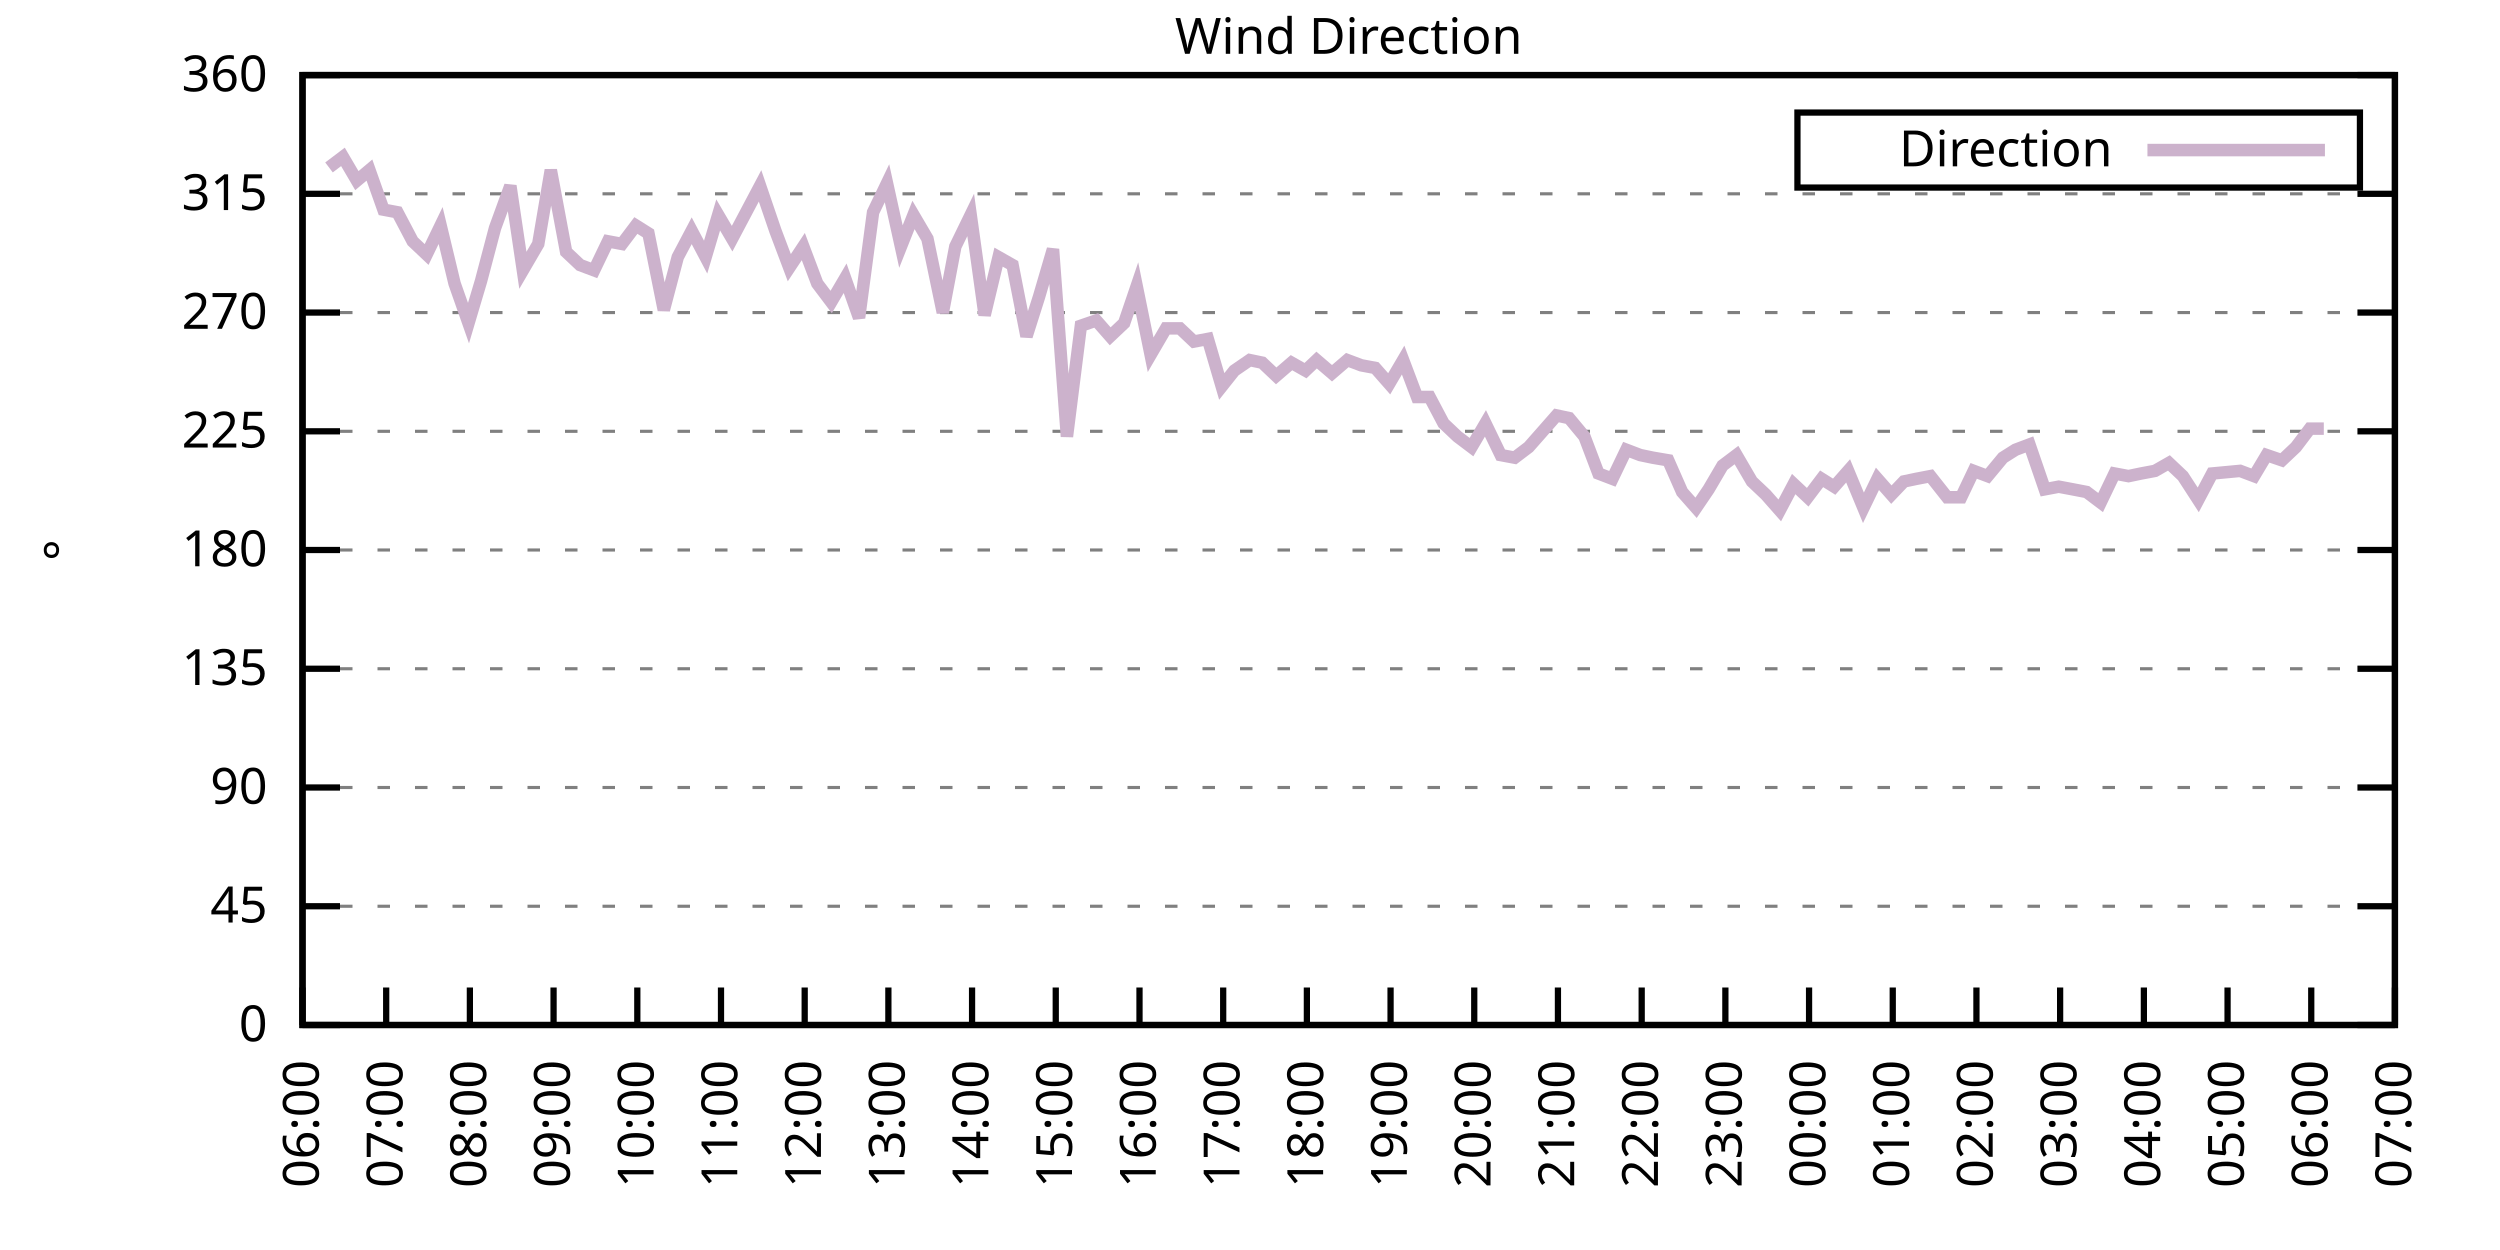
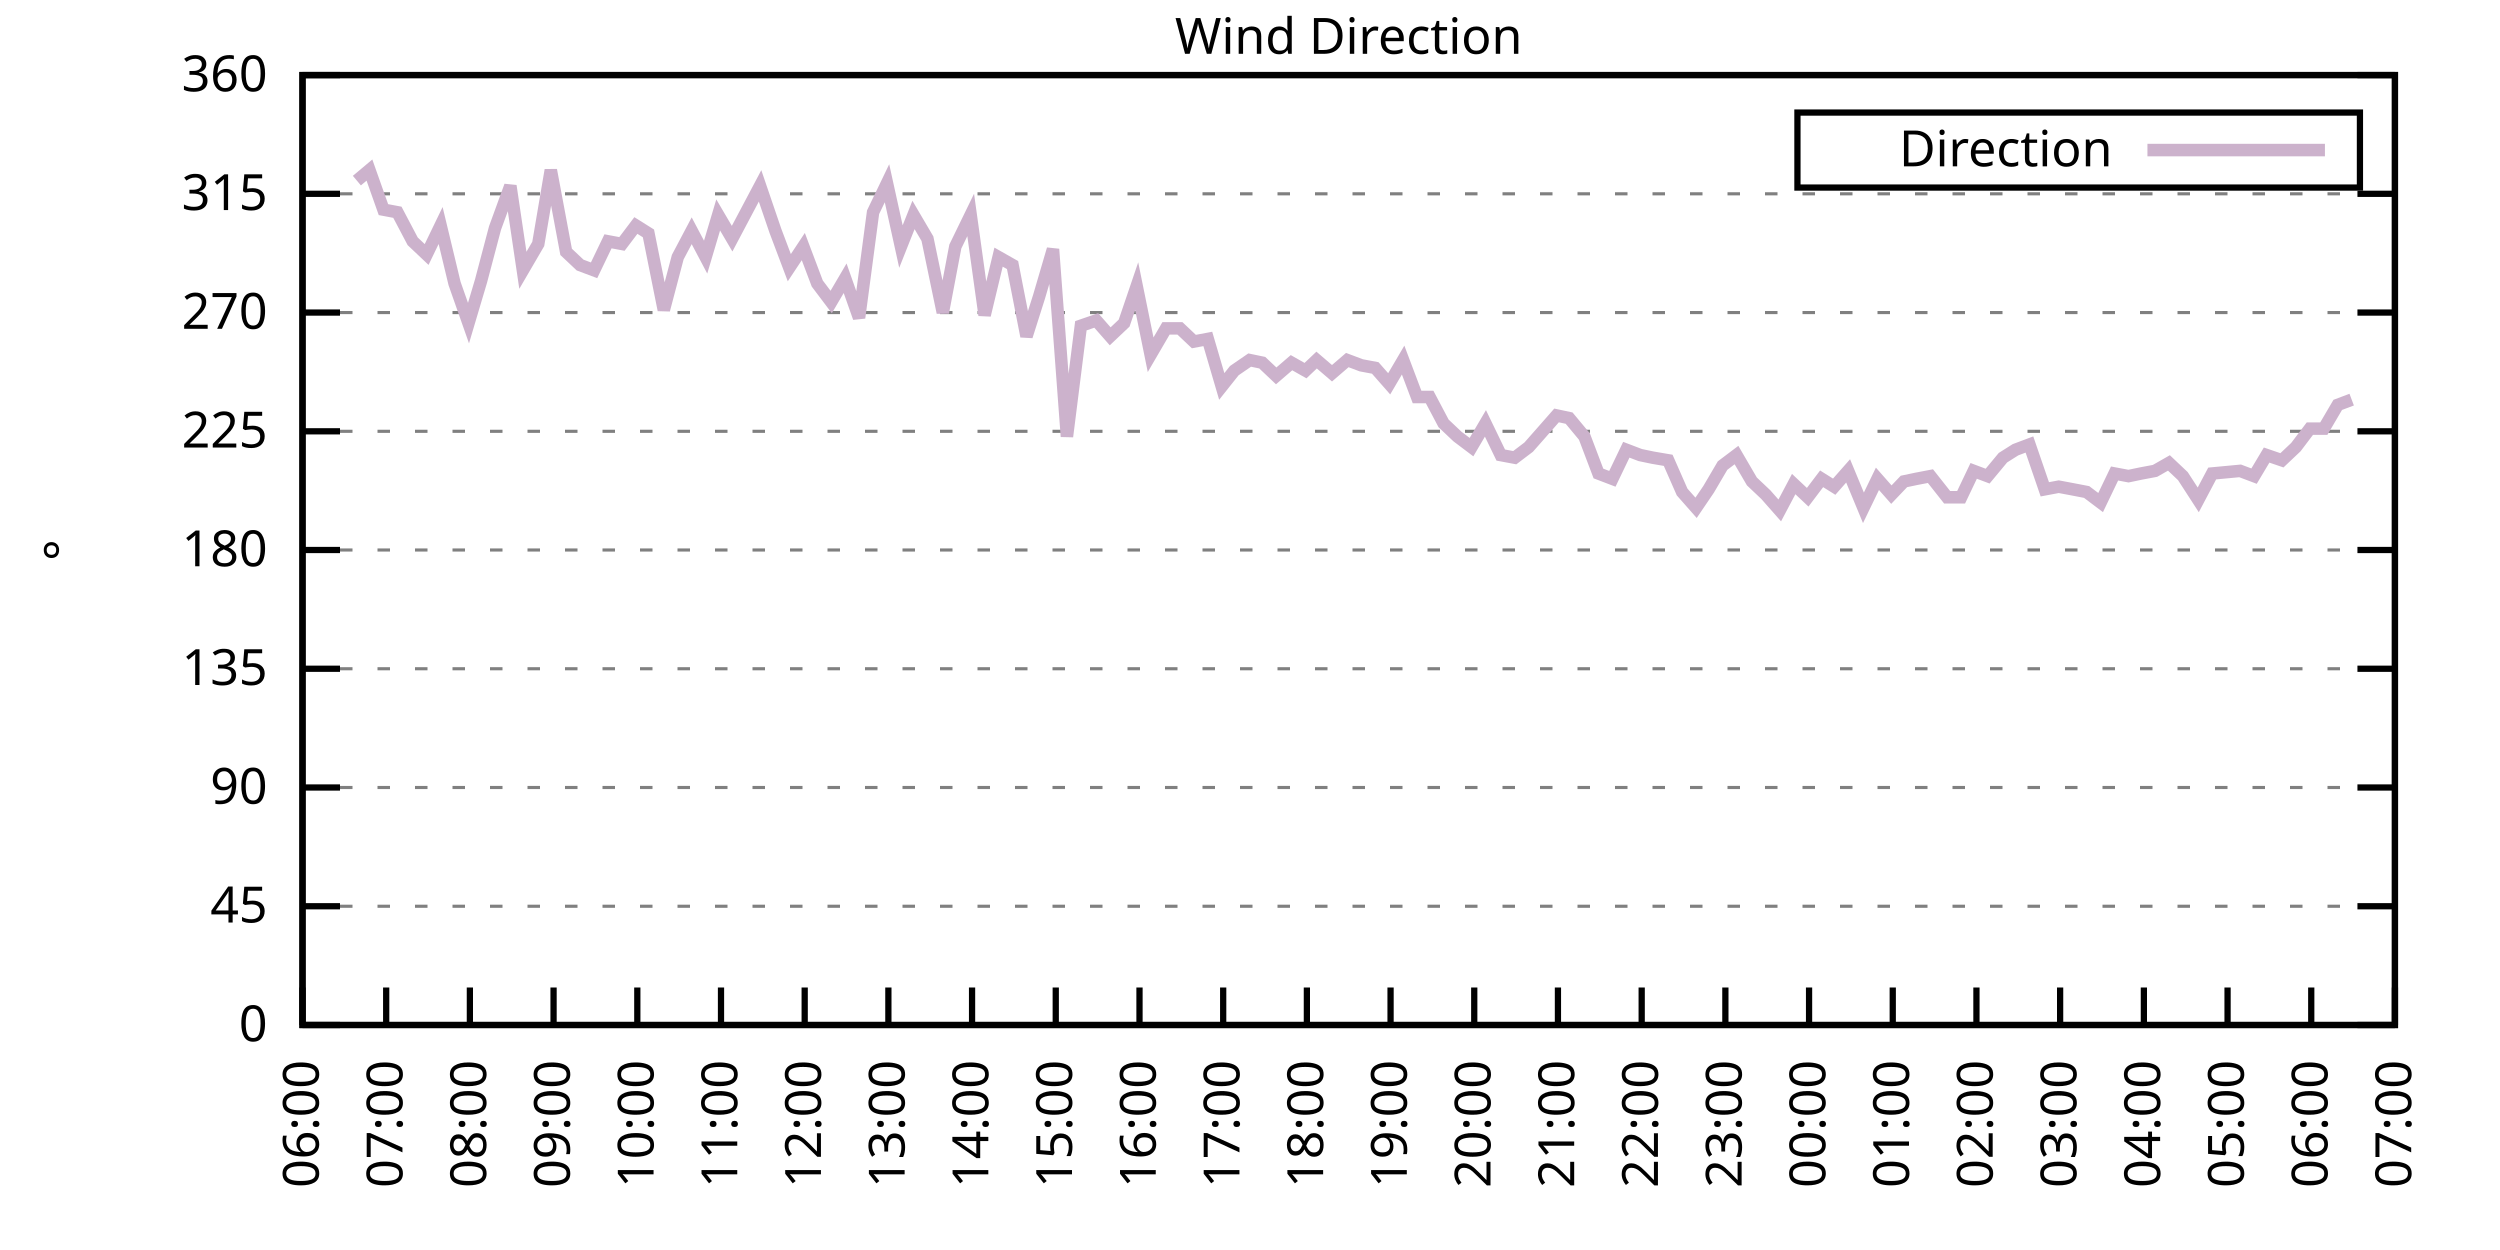
<svg xmlns="http://www.w3.org/2000/svg" xmlns:xlink="http://www.w3.org/1999/xlink" width="400" height="200" viewBox="0 0 400 200">
  <g id="gnuplot_canvas">
    <rect x="0" y="0" width="400" height="200" fill="none" />
    <defs>
      <circle id="gpDot" r="0.5" stroke-width="0.5" stroke="currentColor" />
      <path id="gpPt0" stroke-width="0.333" stroke="currentColor" d="M-1,0 h2 M0,-1 v2" />
      <path id="gpPt1" stroke-width="0.333" stroke="currentColor" d="M-1,-1 L1,1 M1,-1 L-1,1" />
      <path id="gpPt2" stroke-width="0.333" stroke="currentColor" d="M-1,0 L1,0 M0,-1 L0,1 M-1,-1 L1,1 M-1,1 L1,-1" />
      <rect id="gpPt3" stroke-width="0.333" stroke="currentColor" x="-1" y="-1" width="2" height="2" />
      <rect id="gpPt4" stroke-width="0.333" stroke="currentColor" fill="currentColor" x="-1" y="-1" width="2" height="2" />
      <circle id="gpPt5" stroke-width="0.333" stroke="currentColor" cx="0" cy="0" r="1" />
      <use xlink:href="#gpPt5" id="gpPt6" fill="currentColor" stroke="none" />
      <path id="gpPt7" stroke-width="0.333" stroke="currentColor" d="M0,-1.33 L-1.33,0.67 L1.33,0.67 z" />
      <use xlink:href="#gpPt7" id="gpPt8" fill="currentColor" stroke="none" />
      <use xlink:href="#gpPt7" id="gpPt9" stroke="currentColor" transform="rotate(180)" />
      <use xlink:href="#gpPt9" id="gpPt10" fill="currentColor" stroke="none" />
      <use xlink:href="#gpPt3" id="gpPt11" stroke="currentColor" transform="rotate(45)" />
      <use xlink:href="#gpPt11" id="gpPt12" fill="currentColor" stroke="none" />
      <path id="gpPt13" stroke-width="0.333" stroke="currentColor" d="M0,1.330 L1.265,0.411 L0.782,-1.067 L-0.782,-1.076 L-1.265,0.411 z" />
      <use xlink:href="#gpPt13" id="gpPt14" fill="currentColor" stroke="none" />
      <filter id="textbox" filterUnits="objectBoundingBox" x="0" y="0" height="1" width="1">
        <feFlood flood-color="white" flood-opacity="1" result="bgnd" />
        <feComposite in="SourceGraphic" in2="bgnd" operator="atop" />
      </filter>
      <filter id="greybox" filterUnits="objectBoundingBox" x="0" y="0" height="1" width="1">
        <feFlood flood-color="lightgrey" flood-opacity="1" result="grey" />
        <feComposite in="SourceGraphic" in2="grey" operator="atop" />
      </filter>
    </defs>
    <g fill="none" color="white" stroke="currentColor" stroke-width="1.00" stroke-linecap="butt" stroke-linejoin="miter">
</g>
    <g fill="none" color="black" stroke="currentColor" stroke-width="1.00" stroke-linecap="butt" stroke-linejoin="miter">
      <g stroke="none" shape-rendering="crispEdges">
        <polygon fill="rgb(255, 255, 255)" points="48.40,164.00 383.18,164.00 383.18,12.02 48.40,12.02 " />
      </g>
    </g>
    <g fill="none" color="black" stroke="currentColor" stroke-width="1.00" stroke-linecap="butt" stroke-linejoin="miter">
</g>
    <g fill="none" color="black" stroke="black" stroke-width="0.50" stroke-linecap="butt" stroke-linejoin="miter">
</g>
    <g fill="none" color="gray" stroke="currentColor" stroke-width="0.50" stroke-linecap="butt" stroke-linejoin="miter">
      <path stroke="gray" stroke-dasharray="2,4" class="gridline" d="M48.40,164.00 L383.19,164.00  " />
    </g>
    <g fill="none" color="gray" stroke="gray" stroke-width="1.00" stroke-linecap="butt" stroke-linejoin="miter">
</g>
    <g fill="none" color="black" stroke="currentColor" stroke-width="1.00" stroke-linecap="butt" stroke-linejoin="miter">
      <path stroke="black" d="M48.40,164.00 L54.40,164.00 M383.19,164.00 L377.19,164.00  " />
      <g transform="translate(42.80,166.60)" stroke="none" fill="black" font-family="Sans" font-size="8.00" text-anchor="end">
        <text>
          <tspan font-family="Sans"> 0</tspan>
        </text>
      </g>
    </g>
    <g fill="none" color="black" stroke="currentColor" stroke-width="1.00" stroke-linecap="butt" stroke-linejoin="miter">
</g>
    <g fill="none" color="black" stroke="black" stroke-width="0.50" stroke-linecap="butt" stroke-linejoin="miter">
</g>
    <g fill="none" color="gray" stroke="currentColor" stroke-width="0.50" stroke-linecap="butt" stroke-linejoin="miter">
      <path stroke="gray" stroke-dasharray="2,4" class="gridline" d="M48.40,145.00 L383.19,145.00  " />
    </g>
    <g fill="none" color="gray" stroke="gray" stroke-width="1.00" stroke-linecap="butt" stroke-linejoin="miter">
</g>
    <g fill="none" color="black" stroke="currentColor" stroke-width="1.00" stroke-linecap="butt" stroke-linejoin="miter">
      <path stroke="black" d="M48.40,145.00 L54.40,145.00 M383.19,145.00 L377.19,145.00  " />
      <g transform="translate(42.80,147.60)" stroke="none" fill="black" font-family="Sans" font-size="8.00" text-anchor="end">
        <text>
          <tspan font-family="Sans"> 45</tspan>
        </text>
      </g>
    </g>
    <g fill="none" color="black" stroke="currentColor" stroke-width="1.00" stroke-linecap="butt" stroke-linejoin="miter">
</g>
    <g fill="none" color="black" stroke="black" stroke-width="0.50" stroke-linecap="butt" stroke-linejoin="miter">
</g>
    <g fill="none" color="gray" stroke="currentColor" stroke-width="0.50" stroke-linecap="butt" stroke-linejoin="miter">
      <path stroke="gray" stroke-dasharray="2,4" class="gridline" d="M48.40,126.00 L383.19,126.00  " />
    </g>
    <g fill="none" color="gray" stroke="gray" stroke-width="1.00" stroke-linecap="butt" stroke-linejoin="miter">
</g>
    <g fill="none" color="black" stroke="currentColor" stroke-width="1.00" stroke-linecap="butt" stroke-linejoin="miter">
      <path stroke="black" d="M48.40,126.00 L54.40,126.00 M383.19,126.00 L377.19,126.00  " />
      <g transform="translate(42.80,128.60)" stroke="none" fill="black" font-family="Sans" font-size="8.00" text-anchor="end">
        <text>
          <tspan font-family="Sans"> 90</tspan>
        </text>
      </g>
    </g>
    <g fill="none" color="black" stroke="currentColor" stroke-width="1.00" stroke-linecap="butt" stroke-linejoin="miter">
</g>
    <g fill="none" color="black" stroke="black" stroke-width="0.50" stroke-linecap="butt" stroke-linejoin="miter">
</g>
    <g fill="none" color="gray" stroke="currentColor" stroke-width="0.50" stroke-linecap="butt" stroke-linejoin="miter">
      <path stroke="gray" stroke-dasharray="2,4" class="gridline" d="M48.40,107.00 L383.19,107.00  " />
    </g>
    <g fill="none" color="gray" stroke="gray" stroke-width="1.00" stroke-linecap="butt" stroke-linejoin="miter">
</g>
    <g fill="none" color="black" stroke="currentColor" stroke-width="1.00" stroke-linecap="butt" stroke-linejoin="miter">
      <path stroke="black" d="M48.40,107.00 L54.40,107.00 M383.19,107.00 L377.19,107.00  " />
      <g transform="translate(42.80,109.60)" stroke="none" fill="black" font-family="Sans" font-size="8.00" text-anchor="end">
        <text>
          <tspan font-family="Sans"> 135</tspan>
        </text>
      </g>
    </g>
    <g fill="none" color="black" stroke="currentColor" stroke-width="1.00" stroke-linecap="butt" stroke-linejoin="miter">
</g>
    <g fill="none" color="black" stroke="black" stroke-width="0.50" stroke-linecap="butt" stroke-linejoin="miter">
</g>
    <g fill="none" color="gray" stroke="currentColor" stroke-width="0.50" stroke-linecap="butt" stroke-linejoin="miter">
      <path stroke="gray" stroke-dasharray="2,4" class="gridline" d="M48.40,88.00 L383.19,88.00  " />
    </g>
    <g fill="none" color="gray" stroke="gray" stroke-width="1.00" stroke-linecap="butt" stroke-linejoin="miter">
</g>
    <g fill="none" color="black" stroke="currentColor" stroke-width="1.00" stroke-linecap="butt" stroke-linejoin="miter">
      <path stroke="black" d="M48.40,88.00 L54.40,88.00 M383.19,88.00 L377.19,88.00  " />
      <g transform="translate(42.80,90.60)" stroke="none" fill="black" font-family="Sans" font-size="8.00" text-anchor="end">
        <text>
          <tspan font-family="Sans"> 180</tspan>
        </text>
      </g>
    </g>
    <g fill="none" color="black" stroke="currentColor" stroke-width="1.00" stroke-linecap="butt" stroke-linejoin="miter">
</g>
    <g fill="none" color="black" stroke="black" stroke-width="0.50" stroke-linecap="butt" stroke-linejoin="miter">
</g>
    <g fill="none" color="gray" stroke="currentColor" stroke-width="0.50" stroke-linecap="butt" stroke-linejoin="miter">
      <path stroke="gray" stroke-dasharray="2,4" class="gridline" d="M48.40,69.01 L383.19,69.01  " />
    </g>
    <g fill="none" color="gray" stroke="gray" stroke-width="1.00" stroke-linecap="butt" stroke-linejoin="miter">
</g>
    <g fill="none" color="black" stroke="currentColor" stroke-width="1.00" stroke-linecap="butt" stroke-linejoin="miter">
      <path stroke="black" d="M48.40,69.01 L54.40,69.01 M383.19,69.01 L377.19,69.01  " />
      <g transform="translate(42.80,71.61)" stroke="none" fill="black" font-family="Sans" font-size="8.00" text-anchor="end">
        <text>
          <tspan font-family="Sans"> 225</tspan>
        </text>
      </g>
    </g>
    <g fill="none" color="black" stroke="currentColor" stroke-width="1.00" stroke-linecap="butt" stroke-linejoin="miter">
</g>
    <g fill="none" color="black" stroke="black" stroke-width="0.50" stroke-linecap="butt" stroke-linejoin="miter">
</g>
    <g fill="none" color="gray" stroke="currentColor" stroke-width="0.50" stroke-linecap="butt" stroke-linejoin="miter">
      <path stroke="gray" stroke-dasharray="2,4" class="gridline" d="M48.40,50.01 L383.19,50.01  " />
    </g>
    <g fill="none" color="gray" stroke="gray" stroke-width="1.00" stroke-linecap="butt" stroke-linejoin="miter">
</g>
    <g fill="none" color="black" stroke="currentColor" stroke-width="1.00" stroke-linecap="butt" stroke-linejoin="miter">
      <path stroke="black" d="M48.40,50.01 L54.40,50.01 M383.19,50.01 L377.19,50.01  " />
      <g transform="translate(42.80,52.61)" stroke="none" fill="black" font-family="Sans" font-size="8.00" text-anchor="end">
        <text>
          <tspan font-family="Sans"> 270</tspan>
        </text>
      </g>
    </g>
    <g fill="none" color="black" stroke="currentColor" stroke-width="1.00" stroke-linecap="butt" stroke-linejoin="miter">
</g>
    <g fill="none" color="black" stroke="black" stroke-width="0.50" stroke-linecap="butt" stroke-linejoin="miter">
</g>
    <g fill="none" color="gray" stroke="currentColor" stroke-width="0.50" stroke-linecap="butt" stroke-linejoin="miter">
      <path stroke="gray" stroke-dasharray="2,4" class="gridline" d="M48.40,31.01 L383.19,31.01  " />
    </g>
    <g fill="none" color="gray" stroke="gray" stroke-width="1.00" stroke-linecap="butt" stroke-linejoin="miter">
</g>
    <g fill="none" color="black" stroke="currentColor" stroke-width="1.00" stroke-linecap="butt" stroke-linejoin="miter">
      <path stroke="black" d="M48.40,31.01 L54.40,31.01 M383.19,31.01 L377.19,31.01  " />
      <g transform="translate(42.80,33.61)" stroke="none" fill="black" font-family="Sans" font-size="8.00" text-anchor="end">
        <text>
          <tspan font-family="Sans"> 315</tspan>
        </text>
      </g>
    </g>
    <g fill="none" color="black" stroke="currentColor" stroke-width="1.00" stroke-linecap="butt" stroke-linejoin="miter">
</g>
    <g fill="none" color="black" stroke="black" stroke-width="0.50" stroke-linecap="butt" stroke-linejoin="miter">
</g>
    <g fill="none" color="gray" stroke="currentColor" stroke-width="0.50" stroke-linecap="butt" stroke-linejoin="miter">
      <path stroke="gray" stroke-dasharray="2,4" class="gridline" d="M48.40,12.01 L383.19,12.01  " />
    </g>
    <g fill="none" color="gray" stroke="gray" stroke-width="1.00" stroke-linecap="butt" stroke-linejoin="miter">
</g>
    <g fill="none" color="black" stroke="currentColor" stroke-width="1.00" stroke-linecap="butt" stroke-linejoin="miter">
      <path stroke="black" d="M48.40,12.01 L54.40,12.01 M383.19,12.01 L377.19,12.01  " />
      <g transform="translate(42.80,14.61)" stroke="none" fill="black" font-family="Sans" font-size="8.00" text-anchor="end">
        <text>
          <tspan font-family="Sans"> 360</tspan>
        </text>
      </g>
    </g>
    <g fill="none" color="black" stroke="currentColor" stroke-width="1.00" stroke-linecap="butt" stroke-linejoin="miter">
      <path stroke="black" d="M48.40,164.00 L48.40,158.00  " />
      <g transform="translate(51.00,169.60) rotate(270.00)" stroke="none" fill="black" font-family="Sans" font-size="8.00" text-anchor="end">
        <text>
          <tspan font-family="Sans">06:00</tspan>
        </text>
      </g>
    </g>
    <g fill="none" color="black" stroke="currentColor" stroke-width="1.00" stroke-linecap="butt" stroke-linejoin="miter">
      <path stroke="black" d="M61.79,164.00 L61.79,158.00  " />
      <g transform="translate(64.39,169.60) rotate(270.00)" stroke="none" fill="black" font-family="Sans" font-size="8.00" text-anchor="end">
        <text>
          <tspan font-family="Sans">07:00</tspan>
        </text>
      </g>
    </g>
    <g fill="none" color="black" stroke="currentColor" stroke-width="1.00" stroke-linecap="butt" stroke-linejoin="miter">
      <path stroke="black" d="M75.18,164.00 L75.18,158.00  " />
      <g transform="translate(77.78,169.60) rotate(270.00)" stroke="none" fill="black" font-family="Sans" font-size="8.00" text-anchor="end">
        <text>
          <tspan font-family="Sans">08:00</tspan>
        </text>
      </g>
    </g>
    <g fill="none" color="black" stroke="currentColor" stroke-width="1.00" stroke-linecap="butt" stroke-linejoin="miter">
      <path stroke="black" d="M88.57,164.00 L88.57,158.00  " />
      <g transform="translate(91.17,169.60) rotate(270.00)" stroke="none" fill="black" font-family="Sans" font-size="8.00" text-anchor="end">
        <text>
          <tspan font-family="Sans">09:00</tspan>
        </text>
      </g>
    </g>
    <g fill="none" color="black" stroke="currentColor" stroke-width="1.00" stroke-linecap="butt" stroke-linejoin="miter">
      <path stroke="black" d="M101.97,164.00 L101.97,158.00  " />
      <g transform="translate(104.57,169.60) rotate(270.00)" stroke="none" fill="black" font-family="Sans" font-size="8.00" text-anchor="end">
        <text>
          <tspan font-family="Sans">10:00</tspan>
        </text>
      </g>
    </g>
    <g fill="none" color="black" stroke="currentColor" stroke-width="1.00" stroke-linecap="butt" stroke-linejoin="miter">
      <path stroke="black" d="M115.36,164.00 L115.36,158.00  " />
      <g transform="translate(117.96,169.60) rotate(270.00)" stroke="none" fill="black" font-family="Sans" font-size="8.00" text-anchor="end">
        <text>
          <tspan font-family="Sans">11:00</tspan>
        </text>
      </g>
    </g>
    <g fill="none" color="black" stroke="currentColor" stroke-width="1.00" stroke-linecap="butt" stroke-linejoin="miter">
      <path stroke="black" d="M128.75,164.00 L128.75,158.00  " />
      <g transform="translate(131.35,169.60) rotate(270.00)" stroke="none" fill="black" font-family="Sans" font-size="8.00" text-anchor="end">
        <text>
          <tspan font-family="Sans">12:00</tspan>
        </text>
      </g>
    </g>
    <g fill="none" color="black" stroke="currentColor" stroke-width="1.00" stroke-linecap="butt" stroke-linejoin="miter">
      <path stroke="black" d="M142.14,164.00 L142.14,158.00  " />
      <g transform="translate(144.74,169.60) rotate(270.00)" stroke="none" fill="black" font-family="Sans" font-size="8.00" text-anchor="end">
        <text>
          <tspan font-family="Sans">13:00</tspan>
        </text>
      </g>
    </g>
    <g fill="none" color="black" stroke="currentColor" stroke-width="1.00" stroke-linecap="butt" stroke-linejoin="miter">
      <path stroke="black" d="M155.53,164.00 L155.53,158.00  " />
      <g transform="translate(158.13,169.60) rotate(270.00)" stroke="none" fill="black" font-family="Sans" font-size="8.00" text-anchor="end">
        <text>
          <tspan font-family="Sans">14:00</tspan>
        </text>
      </g>
    </g>
    <g fill="none" color="black" stroke="currentColor" stroke-width="1.00" stroke-linecap="butt" stroke-linejoin="miter">
      <path stroke="black" d="M168.92,164.00 L168.92,158.00  " />
      <g transform="translate(171.52,169.60) rotate(270.00)" stroke="none" fill="black" font-family="Sans" font-size="8.00" text-anchor="end">
        <text>
          <tspan font-family="Sans">15:00</tspan>
        </text>
      </g>
    </g>
    <g fill="none" color="black" stroke="currentColor" stroke-width="1.00" stroke-linecap="butt" stroke-linejoin="miter">
      <path stroke="black" d="M182.32,164.00 L182.32,158.00  " />
      <g transform="translate(184.92,169.60) rotate(270.00)" stroke="none" fill="black" font-family="Sans" font-size="8.00" text-anchor="end">
        <text>
          <tspan font-family="Sans">16:00</tspan>
        </text>
      </g>
    </g>
    <g fill="none" color="black" stroke="currentColor" stroke-width="1.00" stroke-linecap="butt" stroke-linejoin="miter">
      <path stroke="black" d="M195.71,164.00 L195.71,158.00  " />
      <g transform="translate(198.31,169.60) rotate(270.00)" stroke="none" fill="black" font-family="Sans" font-size="8.00" text-anchor="end">
        <text>
          <tspan font-family="Sans">17:00</tspan>
        </text>
      </g>
    </g>
    <g fill="none" color="black" stroke="currentColor" stroke-width="1.00" stroke-linecap="butt" stroke-linejoin="miter">
      <path stroke="black" d="M209.10,164.00 L209.10,158.00  " />
      <g transform="translate(211.70,169.60) rotate(270.00)" stroke="none" fill="black" font-family="Sans" font-size="8.00" text-anchor="end">
        <text>
          <tspan font-family="Sans">18:00</tspan>
        </text>
      </g>
    </g>
    <g fill="none" color="black" stroke="currentColor" stroke-width="1.00" stroke-linecap="butt" stroke-linejoin="miter">
      <path stroke="black" d="M222.49,164.00 L222.49,158.00  " />
      <g transform="translate(225.09,169.60) rotate(270.00)" stroke="none" fill="black" font-family="Sans" font-size="8.00" text-anchor="end">
        <text>
          <tspan font-family="Sans">19:00</tspan>
        </text>
      </g>
    </g>
    <g fill="none" color="black" stroke="currentColor" stroke-width="1.00" stroke-linecap="butt" stroke-linejoin="miter">
      <path stroke="black" d="M235.88,164.00 L235.88,158.00  " />
      <g transform="translate(238.48,169.60) rotate(270.00)" stroke="none" fill="black" font-family="Sans" font-size="8.00" text-anchor="end">
        <text>
          <tspan font-family="Sans">20:00</tspan>
        </text>
      </g>
    </g>
    <g fill="none" color="black" stroke="currentColor" stroke-width="1.00" stroke-linecap="butt" stroke-linejoin="miter">
      <path stroke="black" d="M249.27,164.00 L249.27,158.00  " />
      <g transform="translate(251.87,169.60) rotate(270.00)" stroke="none" fill="black" font-family="Sans" font-size="8.00" text-anchor="end">
        <text>
          <tspan font-family="Sans">21:00</tspan>
        </text>
      </g>
    </g>
    <g fill="none" color="black" stroke="currentColor" stroke-width="1.00" stroke-linecap="butt" stroke-linejoin="miter">
      <path stroke="black" d="M262.67,164.00 L262.67,158.00  " />
      <g transform="translate(265.27,169.60) rotate(270.00)" stroke="none" fill="black" font-family="Sans" font-size="8.00" text-anchor="end">
        <text>
          <tspan font-family="Sans">22:00</tspan>
        </text>
      </g>
    </g>
    <g fill="none" color="black" stroke="currentColor" stroke-width="1.00" stroke-linecap="butt" stroke-linejoin="miter">
      <path stroke="black" d="M276.06,164.00 L276.06,158.00  " />
      <g transform="translate(278.66,169.60) rotate(270.00)" stroke="none" fill="black" font-family="Sans" font-size="8.00" text-anchor="end">
        <text>
          <tspan font-family="Sans">23:00</tspan>
        </text>
      </g>
    </g>
    <g fill="none" color="black" stroke="currentColor" stroke-width="1.00" stroke-linecap="butt" stroke-linejoin="miter">
      <path stroke="black" d="M289.45,164.00 L289.45,158.00  " />
      <g transform="translate(292.05,169.60) rotate(270.00)" stroke="none" fill="black" font-family="Sans" font-size="8.00" text-anchor="end">
        <text>
          <tspan font-family="Sans">00:00</tspan>
        </text>
      </g>
    </g>
    <g fill="none" color="black" stroke="currentColor" stroke-width="1.00" stroke-linecap="butt" stroke-linejoin="miter">
      <path stroke="black" d="M302.84,164.00 L302.84,158.00  " />
      <g transform="translate(305.44,169.60) rotate(270.00)" stroke="none" fill="black" font-family="Sans" font-size="8.00" text-anchor="end">
        <text>
          <tspan font-family="Sans">01:00</tspan>
        </text>
      </g>
    </g>
    <g fill="none" color="black" stroke="currentColor" stroke-width="1.00" stroke-linecap="butt" stroke-linejoin="miter">
      <path stroke="black" d="M316.23,164.00 L316.23,158.00  " />
      <g transform="translate(318.83,169.60) rotate(270.00)" stroke="none" fill="black" font-family="Sans" font-size="8.00" text-anchor="end">
        <text>
          <tspan font-family="Sans">02:00</tspan>
        </text>
      </g>
    </g>
    <g fill="none" color="black" stroke="currentColor" stroke-width="1.00" stroke-linecap="butt" stroke-linejoin="miter">
      <path stroke="black" d="M329.62,164.00 L329.62,158.00  " />
      <g transform="translate(332.22,169.60) rotate(270.00)" stroke="none" fill="black" font-family="Sans" font-size="8.00" text-anchor="end">
        <text>
          <tspan font-family="Sans">03:00</tspan>
        </text>
      </g>
    </g>
    <g fill="none" color="black" stroke="currentColor" stroke-width="1.00" stroke-linecap="butt" stroke-linejoin="miter">
      <path stroke="black" d="M343.02,164.00 L343.02,158.00  " />
      <g transform="translate(345.62,169.60) rotate(270.00)" stroke="none" fill="black" font-family="Sans" font-size="8.00" text-anchor="end">
        <text>
          <tspan font-family="Sans">04:00</tspan>
        </text>
      </g>
    </g>
    <g fill="none" color="black" stroke="currentColor" stroke-width="1.00" stroke-linecap="butt" stroke-linejoin="miter">
      <path stroke="black" d="M356.41,164.00 L356.41,158.00  " />
      <g transform="translate(359.01,169.60) rotate(270.00)" stroke="none" fill="black" font-family="Sans" font-size="8.00" text-anchor="end">
        <text>
          <tspan font-family="Sans">05:00</tspan>
        </text>
      </g>
    </g>
    <g fill="none" color="black" stroke="currentColor" stroke-width="1.00" stroke-linecap="butt" stroke-linejoin="miter">
      <path stroke="black" d="M369.80,164.00 L369.80,158.00  " />
      <g transform="translate(372.40,169.60) rotate(270.00)" stroke="none" fill="black" font-family="Sans" font-size="8.00" text-anchor="end">
        <text>
          <tspan font-family="Sans">06:00</tspan>
        </text>
      </g>
    </g>
    <g fill="none" color="black" stroke="currentColor" stroke-width="1.00" stroke-linecap="butt" stroke-linejoin="miter">
      <path stroke="black" d="M383.19,164.00 L383.19,158.00  " />
      <g transform="translate(385.79,169.60) rotate(270.00)" stroke="none" fill="black" font-family="Sans" font-size="8.00" text-anchor="end">
        <text>
          <tspan font-family="Sans">07:00</tspan>
        </text>
      </g>
    </g>
    <g fill="none" color="black" stroke="currentColor" stroke-width="1.00" stroke-linecap="butt" stroke-linejoin="miter">
</g>
    <g fill="none" color="black" stroke="currentColor" stroke-width="1.00" stroke-linecap="butt" stroke-linejoin="miter">
      <path stroke="black" d="M48.40,12.01 L48.40,164.00 L383.19,164.00 L383.19,12.01 L48.40,12.01 Z  " />
    </g>
    <g fill="none" color="black" stroke="currentColor" stroke-width="1.00" stroke-linecap="butt" stroke-linejoin="miter">
</g>
    <g fill="none" color="black" stroke="currentColor" stroke-width="1.00" stroke-linecap="butt" stroke-linejoin="miter">
      <path stroke="black" d="M287.59,30.01 L287.59,18.01 L377.59,18.01 L377.59,30.01 L287.59,30.01 Z  " />
    </g>
    <g id="Wind_direction_plot_1">
      <g fill="none" color="white" stroke="black" stroke-width="2.00" stroke-linecap="butt" stroke-linejoin="miter">
</g>
      <g fill="none" color="black" stroke="currentColor" stroke-width="2.00" stroke-linecap="butt" stroke-linejoin="miter">
        <g transform="translate(337.99,26.61)" stroke="none" fill="black" font-family="Sans" font-size="8.00" text-anchor="end">
          <text>
            <tspan font-family="Sans">Direction</tspan>
          </text>
        </g>
      </g>
      <g fill="none" color="black" stroke="currentColor" stroke-width="2.00" stroke-linecap="butt" stroke-linejoin="miter">
-         <path stroke="rgb(204, 178, 204)" d="M343.59,24.01 L371.99,24.01 M52.64,26.79 L54.87,25.10 L57.10,28.90 L59.11,27.21 L61.35,33.54 L63.58,33.96   L66.03,38.61 L68.26,40.72 L70.50,36.08 L72.73,45.36 L74.96,51.70 L76.97,44.94 L79.20,36.50 L81.66,29.74   L83.66,43.25 L86.12,39.03 L88.13,27.21 L90.58,40.30 L92.82,42.41 L95.05,43.25 L97.28,38.61 L99.51,39.03   L101.74,36.08 L103.75,37.34 L106.21,49.59 L108.44,41.14 L110.67,36.92 L112.90,41.14 L114.91,34.39 L117.14,38.19   L119.60,33.54 L121.61,29.74 L124.06,36.92 L126.29,42.83 L128.53,39.45 L130.76,45.36 L132.99,48.32 L135.22,44.52   L137.45,50.85 L139.69,33.96 L141.92,29.32 L144.15,39.45 L146.16,34.39 L148.39,38.19 L150.85,50.01 L152.85,39.45   L155.31,34.39 L157.54,50.43 L159.77,41.14 L162.01,42.41 L164.24,53.81 L166.25,47.47 L168.48,39.87 L170.71,69.85   L172.94,52.12 L175.40,51.27 L177.63,53.81 L179.86,51.70 L181.87,45.79 L184.10,56.76 L186.56,52.54 L188.79,52.54   L191.02,54.65 L193.25,54.23 L195.48,61.83 L197.49,59.30 L199.95,57.61 L201.96,58.03 L204.19,60.14 L206.64,58.03   L208.88,59.30 L210.66,57.61 L213.12,59.72 L215.57,57.61 L217.80,58.45 L220.04,58.87 L222.27,61.41 L224.50,57.61   L226.73,63.52 L228.74,63.52 L230.97,67.74 L233.20,69.85 L235.44,71.54 L237.67,67.74 L240.12,72.81 L242.36,73.23   L244.59,71.54 L246.82,69.01 L249.05,66.47 L251.06,66.90 L253.51,69.85 L255.75,75.76 L257.98,76.61 L260.21,71.96   L262.44,72.81 L264.45,73.23 L266.91,73.65 L269.14,78.72 L271.37,81.25 L273.38,78.29 L275.61,74.49 L277.84,72.81   L280.30,77.03 L282.53,79.14 L284.76,81.67 L286.99,77.45 L289.23,79.56 L291.46,76.61 L293.47,77.87 L295.70,75.34   L298.15,81.25 L300.39,76.61 L302.62,79.14 L304.63,77.03 L306.63,76.61 L308.87,76.18 L311.54,79.56 L313.78,79.56   L315.79,75.34 L318.02,76.18 L320.47,73.23 L322.48,71.96 L324.71,71.12 L327.17,78.29 L329.40,77.87 L331.63,78.29   L333.86,78.72 L336.10,80.41 L338.33,75.76 L340.56,76.18 L342.57,75.76 L344.80,75.34 L347.03,74.07 L349.26,76.18   L351.72,79.98 L353.95,75.76 L358.42,75.34 L360.65,76.18 L362.66,72.81 L365.11,73.65 L367.34,71.54 L369.58,68.58   L371.81,68.58  " />
+         <path stroke="rgb(204, 178, 204)" d="M343.59,24.01 L371.99,24.01 M57.10,28.90 L59.11,27.21 L61.35,33.54 L63.58,33.96 L66.03,38.61 L68.26,40.72   L70.50,36.08 L72.73,45.36 L74.96,51.70 L76.97,44.94 L79.20,36.50 L81.66,29.74 L83.66,43.25 L86.12,39.03   L88.13,27.21 L90.58,40.30 L92.82,42.41 L95.05,43.25 L97.28,38.61 L99.51,39.03 L101.74,36.08 L103.75,37.34   L106.21,49.59 L108.44,41.14 L110.67,36.92 L112.90,41.14 L114.91,34.39 L117.14,38.19 L119.60,33.54 L121.61,29.74   L124.06,36.92 L126.29,42.83 L128.53,39.45 L130.76,45.36 L132.99,48.32 L135.22,44.52 L137.45,50.85 L139.69,33.96   L141.92,29.32 L144.15,39.45 L146.16,34.39 L148.39,38.19 L150.85,50.01 L152.85,39.45 L155.31,34.39 L157.54,50.43   L159.77,41.14 L162.01,42.41 L164.24,53.81 L166.25,47.47 L168.48,39.87 L170.71,69.85 L172.94,52.12 L175.40,51.27   L177.63,53.81 L179.86,51.70 L181.87,45.79 L184.10,56.76 L186.56,52.54 L188.79,52.54 L191.02,54.65 L193.25,54.23   L195.48,61.83 L197.49,59.30 L199.95,57.61 L201.96,58.03 L204.19,60.14 L206.64,58.03 L208.88,59.30 L210.66,57.61   L213.12,59.72 L215.57,57.61 L217.80,58.45 L220.04,58.87 L222.27,61.41 L224.50,57.61 L226.73,63.52 L228.74,63.52   L230.97,67.74 L233.20,69.85 L235.44,71.54 L237.67,67.74 L240.12,72.81 L242.36,73.23 L244.59,71.54 L246.82,69.01   L249.05,66.47 L251.06,66.90 L253.51,69.85 L255.75,75.76 L257.98,76.61 L260.21,71.96 L262.44,72.81 L264.45,73.23   L266.91,73.65 L269.14,78.72 L271.37,81.25 L273.38,78.29 L275.61,74.49 L277.84,72.81 L280.30,77.03 L282.53,79.14   L284.76,81.67 L286.99,77.45 L289.23,79.56 L291.46,76.61 L293.47,77.87 L295.70,75.34 L298.15,81.25 L300.39,76.61   L302.62,79.14 L304.63,77.03 L306.63,76.61 L308.87,76.18 L311.54,79.56 L313.78,79.56 L315.79,75.34 L318.02,76.18   L320.47,73.23 L322.48,71.96 L324.71,71.12 L327.17,78.29 L329.40,77.87 L331.63,78.29 L333.86,78.72 L336.10,80.41   L338.33,75.76 L340.56,76.18 L342.57,75.76 L344.80,75.34 L347.03,74.07 L349.26,76.18 L351.72,79.98 L353.95,75.76   L358.42,75.34 L360.65,76.18 L362.66,72.81 L365.11,73.65 L367.34,71.54 L369.58,68.58 L371.81,68.58 L374.04,64.78   L376.27,63.94  " />
      </g>
    </g>
    <g fill="none" color="black" stroke="currentColor" stroke-width="2.00" stroke-linecap="butt" stroke-linejoin="miter">
</g>
    <g fill="none" color="black" stroke="black" stroke-width="1.00" stroke-linecap="butt" stroke-linejoin="miter">
</g>
    <g fill="none" color="black" stroke="currentColor" stroke-width="1.00" stroke-linecap="butt" stroke-linejoin="miter">
      <path stroke="black" d="M48.40,12.01 L48.40,164.00 L383.19,164.00 L383.19,12.01 L48.40,12.01 Z  " />
      <g transform="translate(12.80,88.01) rotate(270.00)" stroke="none" fill="black" font-family="Sans" font-size="8.00" text-anchor="middle">
        <text>
          <tspan font-family="Sans">°</tspan>
        </text>
      </g>
    </g>
    <g fill="none" color="black" stroke="currentColor" stroke-width="1.00" stroke-linecap="butt" stroke-linejoin="miter">
</g>
    <g fill="none" color="black" stroke="currentColor" stroke-width="1.00" stroke-linecap="butt" stroke-linejoin="miter">
      <g transform="translate(215.79,8.61)" stroke="none" fill="black" font-family="Sans" font-size="8.00" text-anchor="middle">
        <text>
          <tspan font-family="Sans">Wind Direction</tspan>
        </text>
      </g>
    </g>
    <g fill="none" color="black" stroke="currentColor" stroke-width="1.00" stroke-linecap="butt" stroke-linejoin="miter">
</g>
  </g>
</svg>
